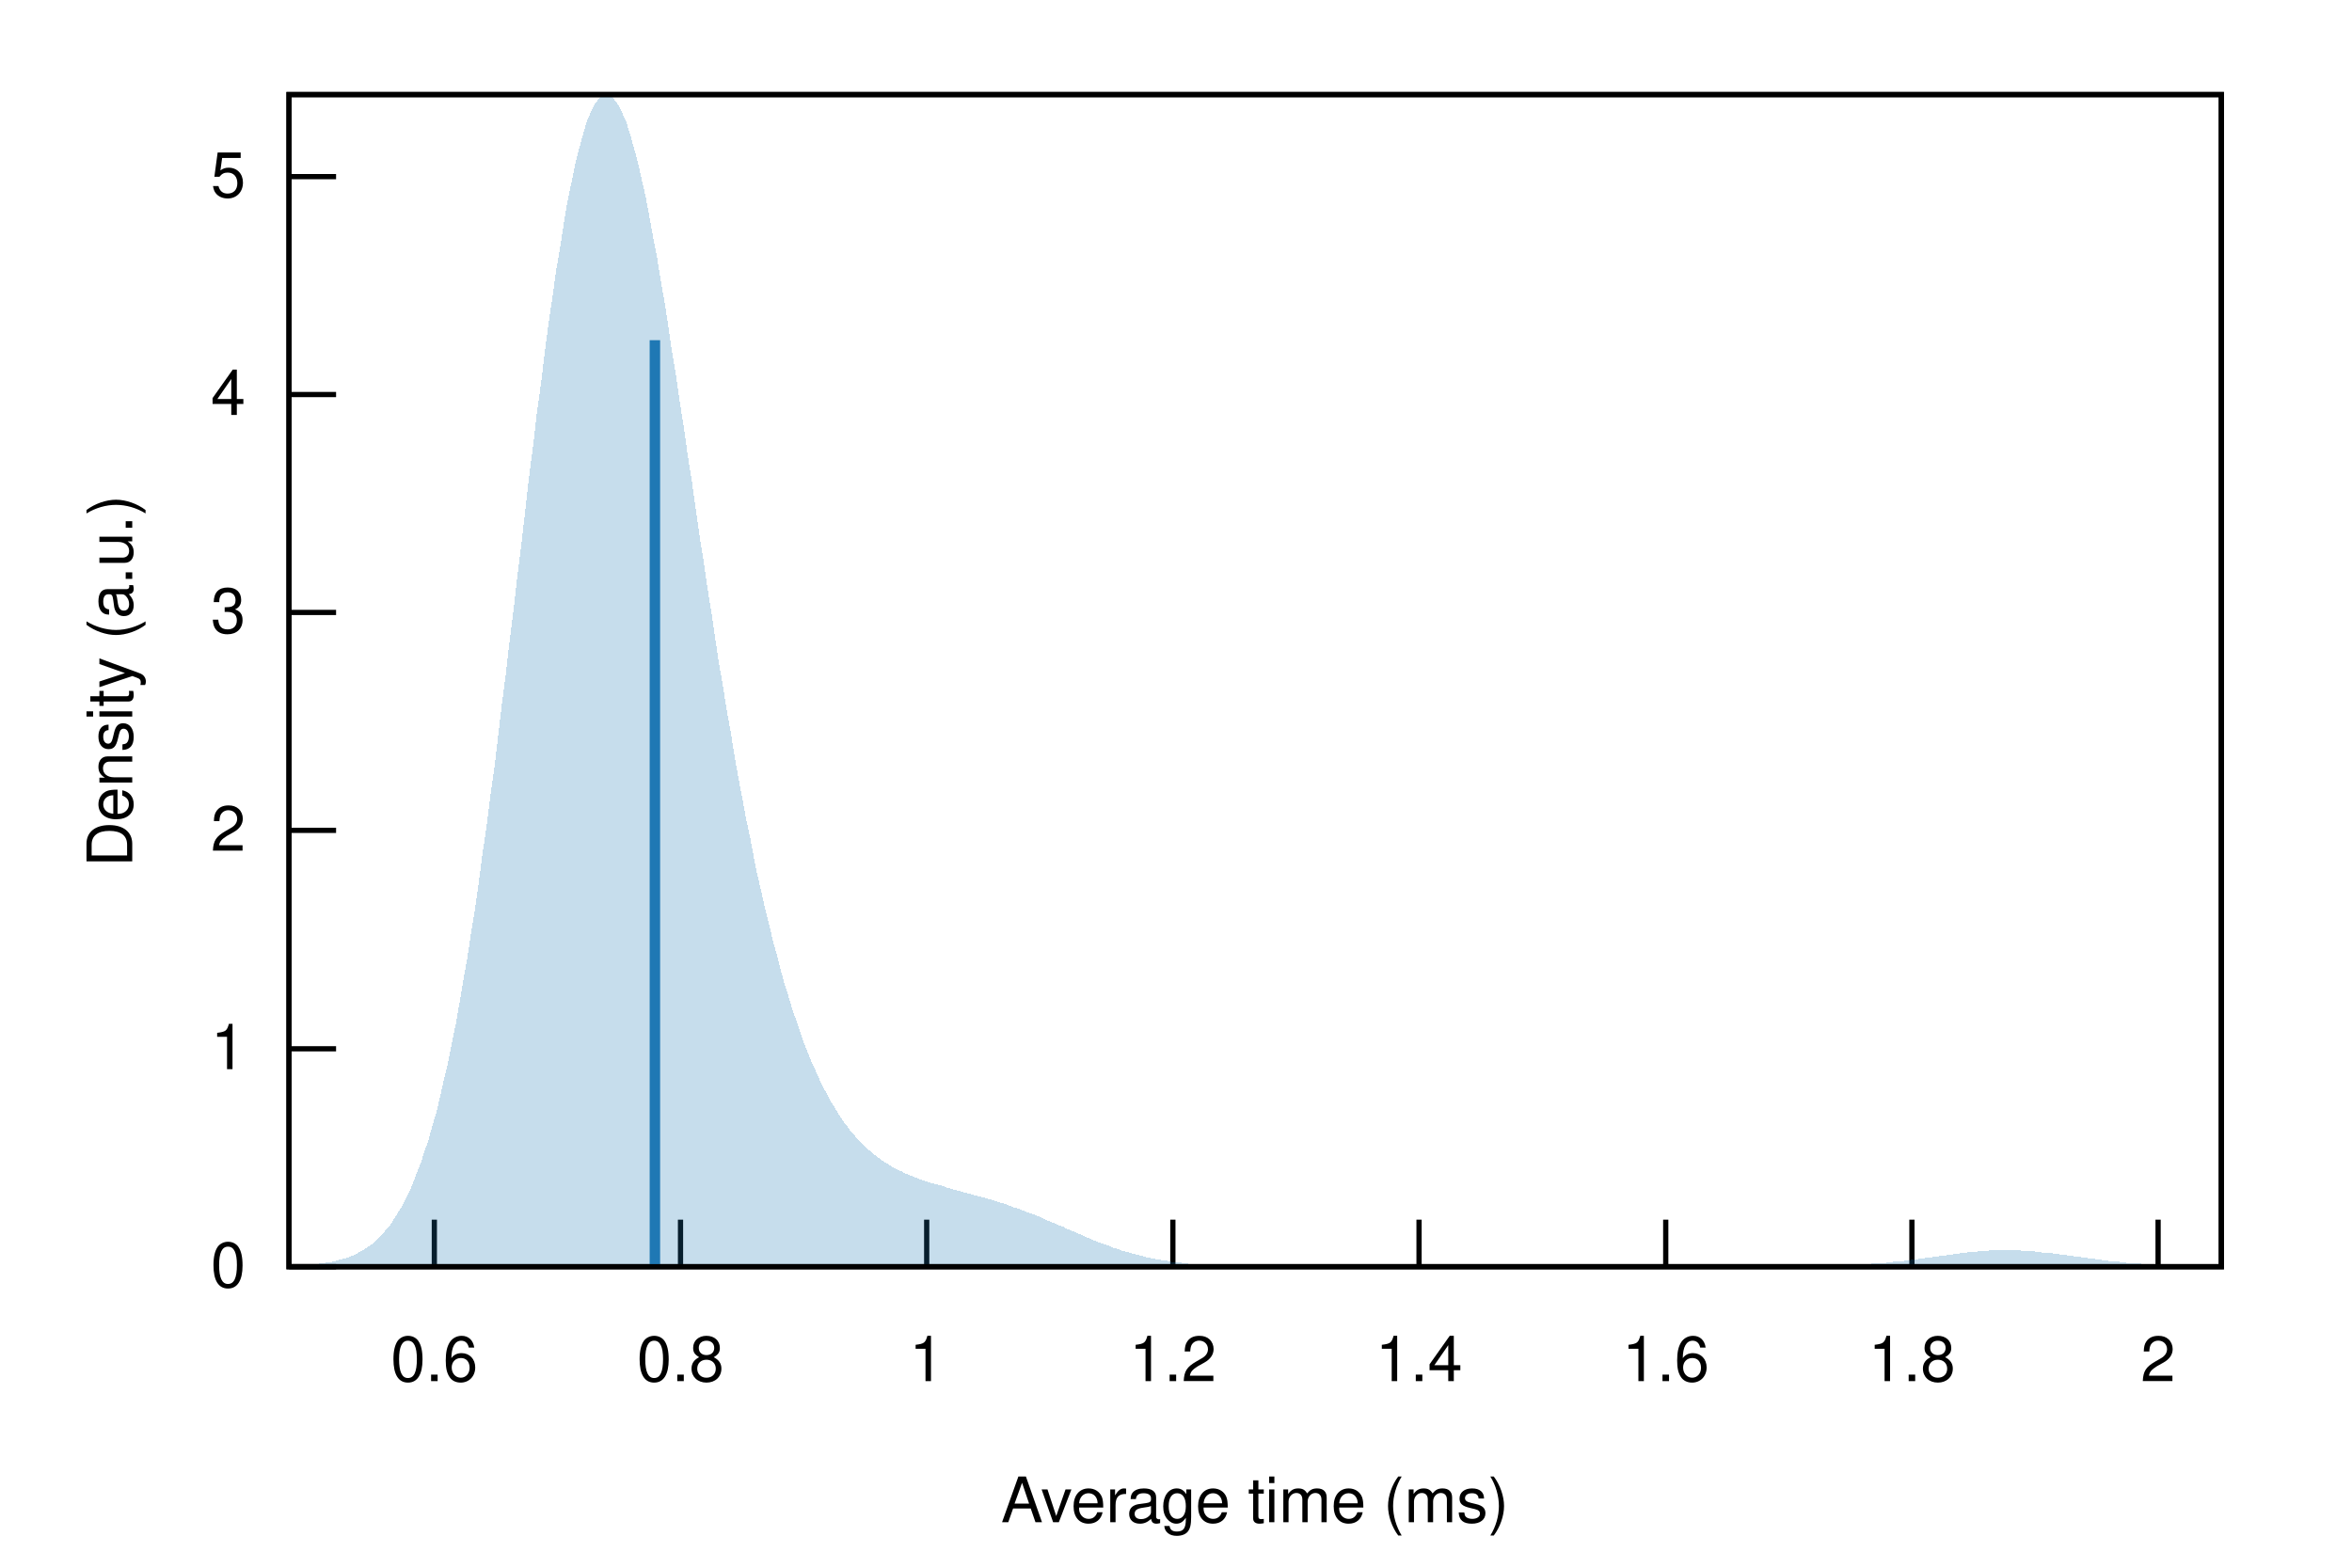
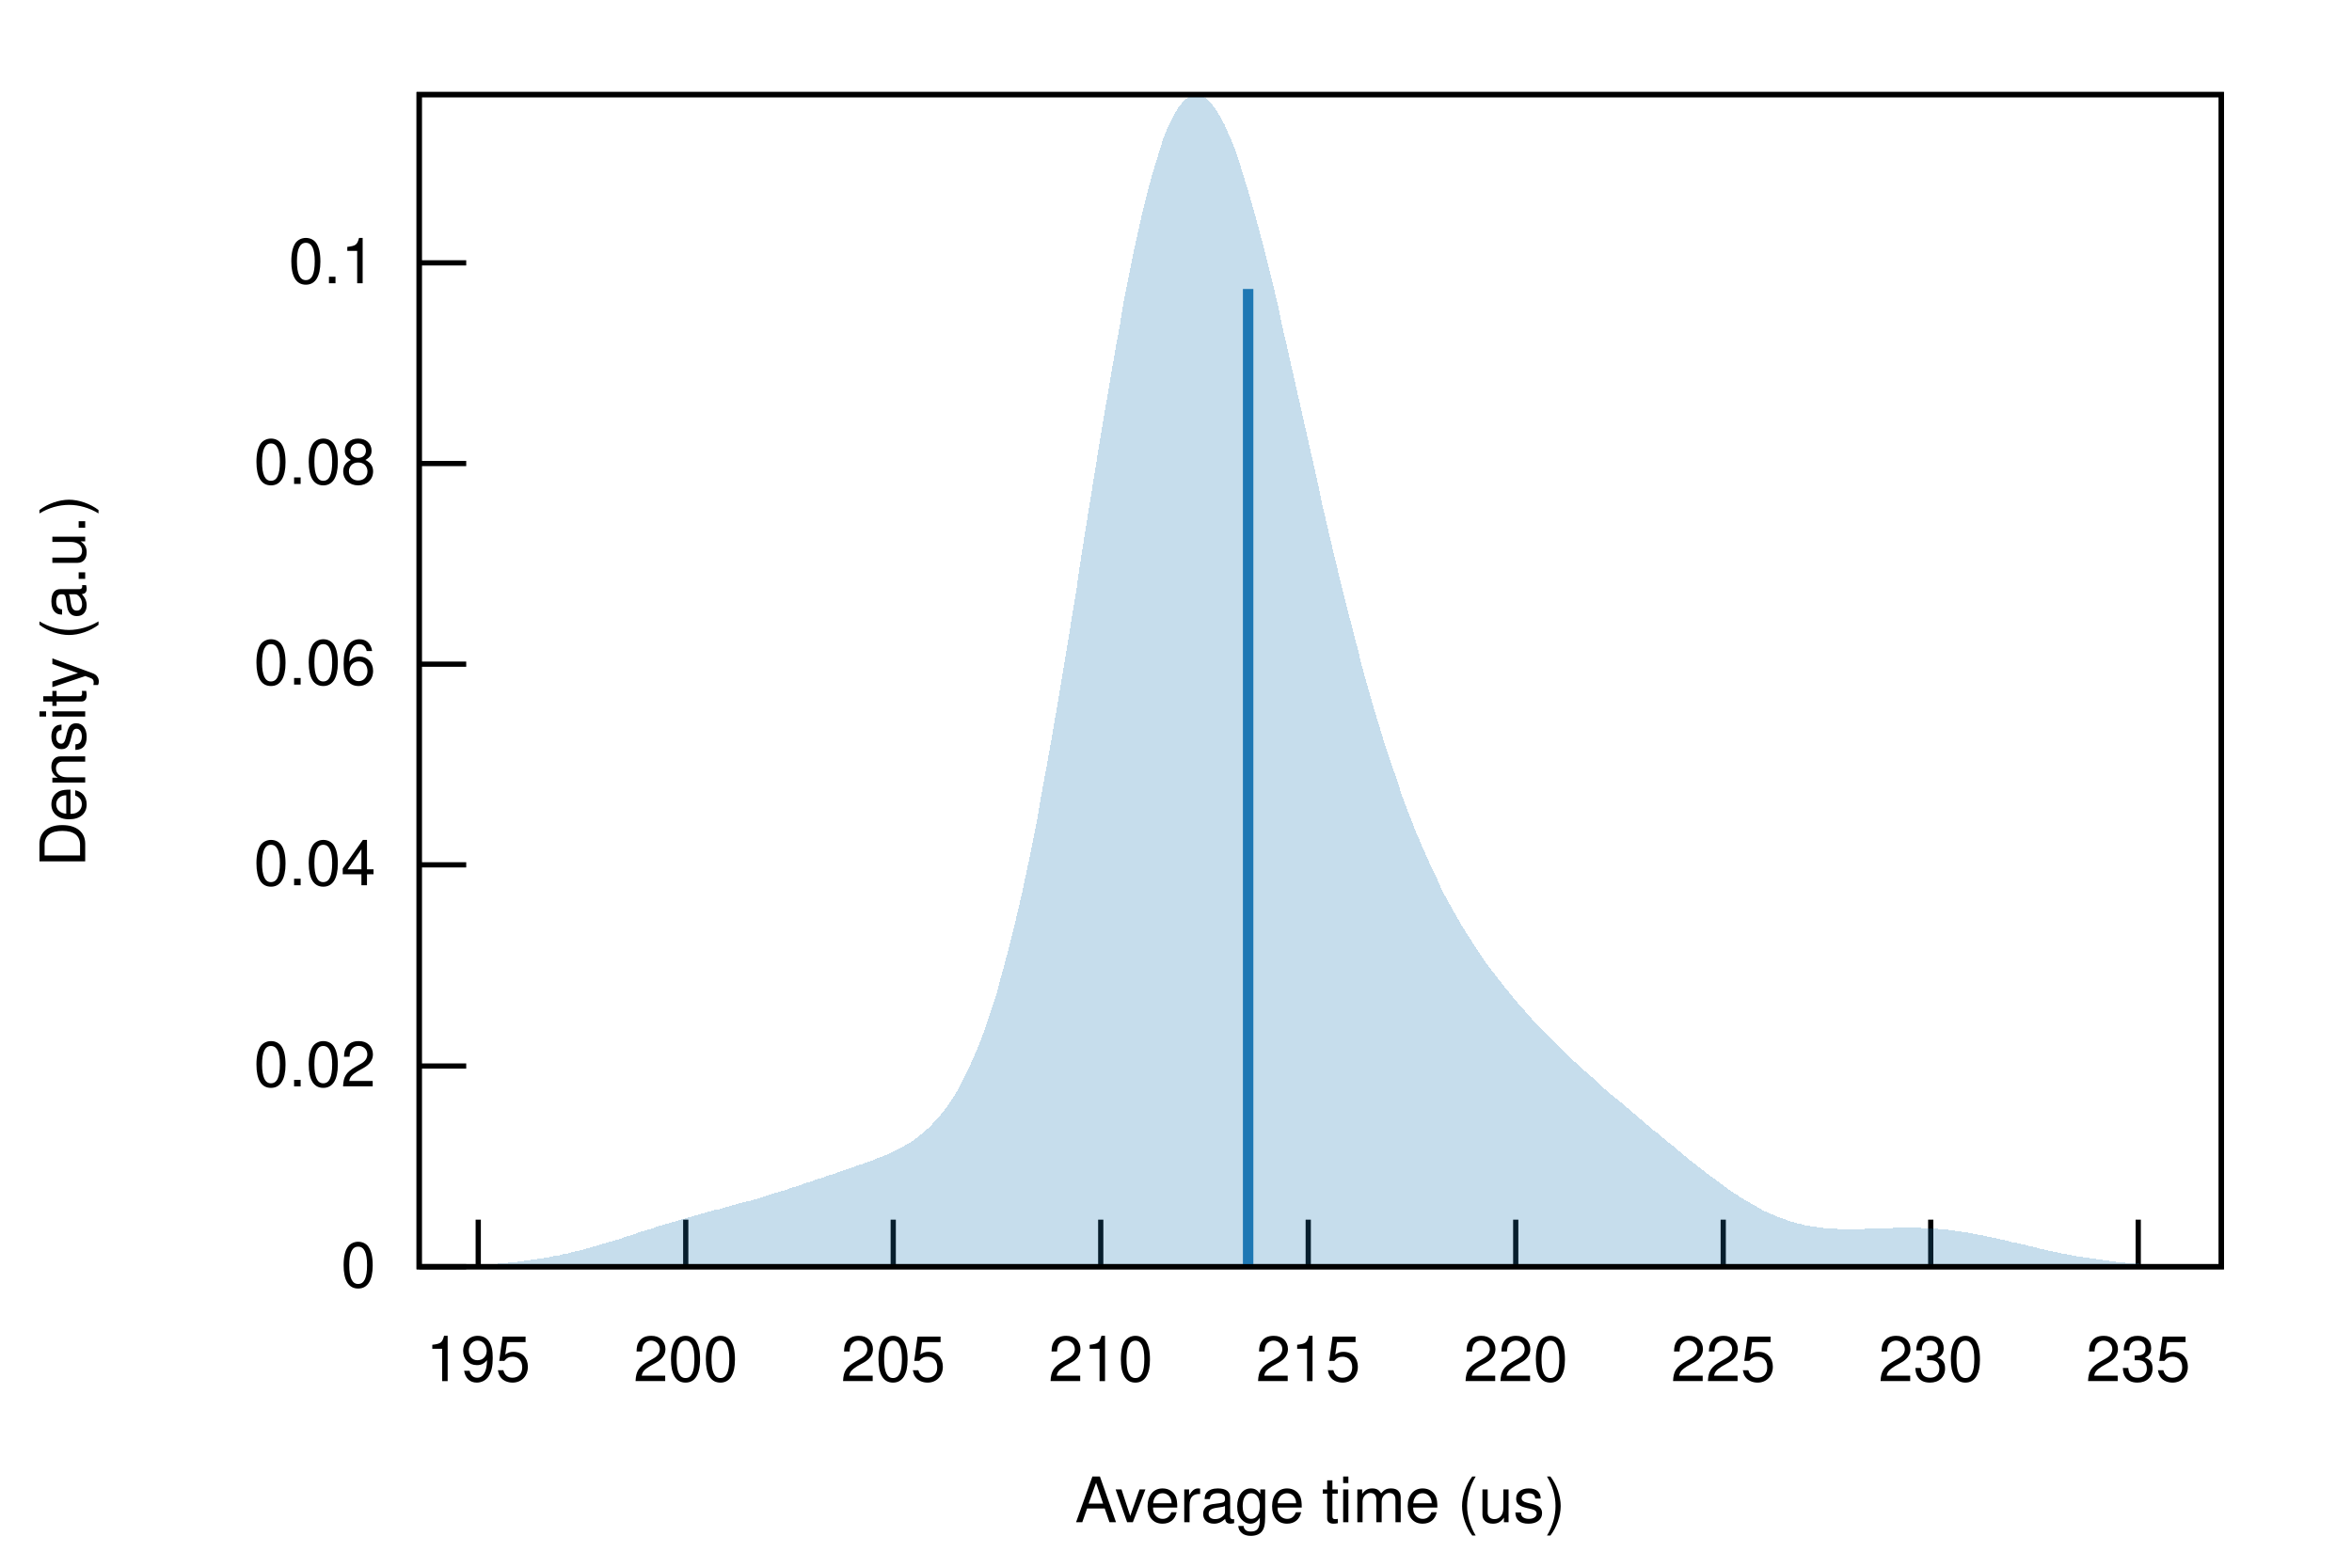
<svg xmlns="http://www.w3.org/2000/svg" xmlns:xlink="http://www.w3.org/1999/xlink" viewBox="0 0 450 300">
  <g id="gnuplot_canvas">
    <rect x="0" y="0" width="450" height="300" fill="none" />
    <defs>
-       <circle id="gpDot" r="0.5" stroke-width="0.5" stroke="currentColor" />
+       <circle id="gpDot" r="0.5" stroke-width="0.5" />
      <path id="gpPt0" stroke-width="0.222" stroke="currentColor" d="M-1,0 h2 M0,-1 v2" />
      <path id="gpPt1" stroke-width="0.222" stroke="currentColor" d="M-1,-1 L1,1 M1,-1 L-1,1" />
      <path id="gpPt2" stroke-width="0.222" stroke="currentColor" d="M-1,0 L1,0 M0,-1 L0,1 M-1,-1 L1,1 M-1,1 L1,-1" />
      <rect id="gpPt3" stroke-width="0.222" stroke="currentColor" x="-1" y="-1" width="2" height="2" />
      <rect id="gpPt4" stroke-width="0.222" stroke="currentColor" fill="currentColor" x="-1" y="-1" width="2" height="2" />
      <circle id="gpPt5" stroke-width="0.222" stroke="currentColor" cx="0" cy="0" r="1" />
      <use xlink:href="#gpPt5" id="gpPt6" fill="currentColor" stroke="none" />
      <path id="gpPt7" stroke-width="0.222" stroke="currentColor" d="M0,-1.33 L-1.33,0.67 L1.33,0.67 z" />
      <use xlink:href="#gpPt7" id="gpPt8" fill="currentColor" stroke="none" />
      <use xlink:href="#gpPt7" id="gpPt9" stroke="currentColor" transform="rotate(180)" />
      <use xlink:href="#gpPt9" id="gpPt10" fill="currentColor" stroke="none" />
      <use xlink:href="#gpPt3" id="gpPt11" stroke="currentColor" transform="rotate(45)" />
      <use xlink:href="#gpPt11" id="gpPt12" fill="currentColor" stroke="none" />
      <path id="gpPt13" stroke-width="0.222" stroke="currentColor" d="M0,1.330 L1.265,0.411 L0.782,-1.067 L-0.782,-1.076 L-1.265,0.411 z" />
      <use xlink:href="#gpPt13" id="gpPt14" fill="currentColor" stroke="none" />
      <filter id="textbox" filterUnits="objectBoundingBox" x="0" y="0" height="1" width="1">
        <feFlood flood-color="white" flood-opacity="1" result="bgnd" />
        <feComposite in="SourceGraphic" in2="bgnd" operator="atop" />
      </filter>
      <filter id="greybox" filterUnits="objectBoundingBox" x="0" y="0" height="1" width="1">
        <feFlood flood-color="lightgrey" flood-opacity="1" result="grey" />
        <feComposite in="SourceGraphic" in2="grey" operator="atop" />
      </filter>
    </defs>
    <g fill="none" color="white" stroke="currentColor" stroke-width="1.00" stroke-linecap="butt" stroke-linejoin="miter">
</g>
    <g fill="none" color="black" stroke="currentColor" stroke-width="1.00" stroke-linecap="butt" stroke-linejoin="miter">
-       <path stroke="black" d="M55.3,242.4 L64.3,242.4  " />
-       <g transform="translate(47.0,246.3)" stroke="none" fill="black" font-family="Helvetica" font-size="12.00" text-anchor="end">
+       <path stroke="black" d="M80.2,242.4 L89.2,242.4  " />
+       <g transform="translate(71.9,246.3)" stroke="none" fill="black" font-family="Helvetica" font-size="12.00" text-anchor="end">
        <text>
          <tspan font-family="Helvetica"> 0</tspan>
        </text>
      </g>
    </g>
    <g fill="none" color="black" stroke="currentColor" stroke-width="1.00" stroke-linecap="butt" stroke-linejoin="miter">
-       <path stroke="black" d="M55.3,200.7 L64.3,200.7  " />
-       <g transform="translate(47.0,204.6)" stroke="none" fill="black" font-family="Helvetica" font-size="12.00" text-anchor="end">
+       <path stroke="black" d="M80.2,204.0 L89.2,204.0  " />
+       <g transform="translate(71.9,207.9)" stroke="none" fill="black" font-family="Helvetica" font-size="12.00" text-anchor="end">
        <text>
-           <tspan font-family="Helvetica"> 1</tspan>
+           <tspan font-family="Helvetica"> 0.02</tspan>
        </text>
      </g>
    </g>
    <g fill="none" color="black" stroke="currentColor" stroke-width="1.00" stroke-linecap="butt" stroke-linejoin="miter">
-       <path stroke="black" d="M55.3,158.9 L64.3,158.9  " />
-       <g transform="translate(47.0,162.8)" stroke="none" fill="black" font-family="Helvetica" font-size="12.00" text-anchor="end">
+       <path stroke="black" d="M80.2,165.5 L89.2,165.5  " />
+       <g transform="translate(71.9,169.4)" stroke="none" fill="black" font-family="Helvetica" font-size="12.00" text-anchor="end">
        <text>
-           <tspan font-family="Helvetica"> 2</tspan>
+           <tspan font-family="Helvetica"> 0.04</tspan>
        </text>
      </g>
    </g>
    <g fill="none" color="black" stroke="currentColor" stroke-width="1.00" stroke-linecap="butt" stroke-linejoin="miter">
-       <path stroke="black" d="M55.3,117.2 L64.3,117.2  " />
-       <g transform="translate(47.0,121.1)" stroke="none" fill="black" font-family="Helvetica" font-size="12.00" text-anchor="end">
+       <path stroke="black" d="M80.2,127.1 L89.2,127.1  " />
+       <g transform="translate(71.9,131.0)" stroke="none" fill="black" font-family="Helvetica" font-size="12.00" text-anchor="end">
        <text>
-           <tspan font-family="Helvetica"> 3</tspan>
+           <tspan font-family="Helvetica"> 0.06</tspan>
        </text>
      </g>
    </g>
    <g fill="none" color="black" stroke="currentColor" stroke-width="1.00" stroke-linecap="butt" stroke-linejoin="miter">
-       <path stroke="black" d="M55.3,75.5 L64.3,75.5  " />
-       <g transform="translate(47.0,79.4)" stroke="none" fill="black" font-family="Helvetica" font-size="12.00" text-anchor="end">
+       <path stroke="black" d="M80.2,88.7 L89.2,88.7  " />
+       <g transform="translate(71.9,92.6)" stroke="none" fill="black" font-family="Helvetica" font-size="12.00" text-anchor="end">
        <text>
-           <tspan font-family="Helvetica"> 4</tspan>
+           <tspan font-family="Helvetica"> 0.08</tspan>
        </text>
      </g>
    </g>
    <g fill="none" color="black" stroke="currentColor" stroke-width="1.00" stroke-linecap="butt" stroke-linejoin="miter">
-       <path stroke="black" d="M55.3,33.8 L64.3,33.8  " />
-       <g transform="translate(47.0,37.7)" stroke="none" fill="black" font-family="Helvetica" font-size="12.00" text-anchor="end">
+       <path stroke="black" d="M80.2,50.3 L89.2,50.3  " />
+       <g transform="translate(71.9,54.2)" stroke="none" fill="black" font-family="Helvetica" font-size="12.00" text-anchor="end">
        <text>
-           <tspan font-family="Helvetica"> 5</tspan>
+           <tspan font-family="Helvetica"> 0.1</tspan>
        </text>
      </g>
    </g>
    <g fill="none" color="black" stroke="currentColor" stroke-width="1.00" stroke-linecap="butt" stroke-linejoin="miter">
-       <path stroke="black" d="M83.1,242.4 L83.1,233.4  " />
-       <g transform="translate(83.1,264.3)" stroke="none" fill="black" font-family="Helvetica" font-size="12.00" text-anchor="middle">
+       <path stroke="black" d="M91.5,242.4 L91.5,233.4  " />
+       <g transform="translate(91.5,264.3)" stroke="none" fill="black" font-family="Helvetica" font-size="12.00" text-anchor="middle">
        <text>
-           <tspan font-family="Helvetica"> 0.6</tspan>
+           <tspan font-family="Helvetica"> 195</tspan>
        </text>
      </g>
    </g>
    <g fill="none" color="black" stroke="currentColor" stroke-width="1.00" stroke-linecap="butt" stroke-linejoin="miter">
-       <path stroke="black" d="M130.2,242.4 L130.2,233.4  " />
-       <g transform="translate(130.2,264.3)" stroke="none" fill="black" font-family="Helvetica" font-size="12.00" text-anchor="middle">
+       <path stroke="black" d="M131.2,242.4 L131.2,233.4  " />
+       <g transform="translate(131.2,264.3)" stroke="none" fill="black" font-family="Helvetica" font-size="12.00" text-anchor="middle">
        <text>
-           <tspan font-family="Helvetica"> 0.8</tspan>
+           <tspan font-family="Helvetica"> 200</tspan>
        </text>
      </g>
    </g>
    <g fill="none" color="black" stroke="currentColor" stroke-width="1.00" stroke-linecap="butt" stroke-linejoin="miter">
-       <path stroke="black" d="M177.3,242.4 L177.3,233.4  " />
-       <g transform="translate(177.3,264.3)" stroke="none" fill="black" font-family="Helvetica" font-size="12.00" text-anchor="middle">
+       <path stroke="black" d="M170.9,242.4 L170.9,233.4  " />
+       <g transform="translate(170.9,264.3)" stroke="none" fill="black" font-family="Helvetica" font-size="12.00" text-anchor="middle">
        <text>
-           <tspan font-family="Helvetica"> 1</tspan>
+           <tspan font-family="Helvetica"> 205</tspan>
        </text>
      </g>
    </g>
    <g fill="none" color="black" stroke="currentColor" stroke-width="1.00" stroke-linecap="butt" stroke-linejoin="miter">
-       <path stroke="black" d="M224.4,242.4 L224.4,233.4  " />
-       <g transform="translate(224.4,264.3)" stroke="none" fill="black" font-family="Helvetica" font-size="12.00" text-anchor="middle">
+       <path stroke="black" d="M210.6,242.4 L210.6,233.4  " />
+       <g transform="translate(210.6,264.3)" stroke="none" fill="black" font-family="Helvetica" font-size="12.00" text-anchor="middle">
        <text>
-           <tspan font-family="Helvetica"> 1.2</tspan>
+           <tspan font-family="Helvetica"> 210</tspan>
        </text>
      </g>
    </g>
    <g fill="none" color="black" stroke="currentColor" stroke-width="1.00" stroke-linecap="butt" stroke-linejoin="miter">
-       <path stroke="black" d="M271.5,242.4 L271.5,233.4  " />
-       <g transform="translate(271.5,264.3)" stroke="none" fill="black" font-family="Helvetica" font-size="12.00" text-anchor="middle">
+       <path stroke="black" d="M250.3,242.4 L250.3,233.4  " />
+       <g transform="translate(250.3,264.3)" stroke="none" fill="black" font-family="Helvetica" font-size="12.00" text-anchor="middle">
        <text>
-           <tspan font-family="Helvetica"> 1.4</tspan>
+           <tspan font-family="Helvetica"> 215</tspan>
        </text>
      </g>
    </g>
    <g fill="none" color="black" stroke="currentColor" stroke-width="1.00" stroke-linecap="butt" stroke-linejoin="miter">
-       <path stroke="black" d="M318.7,242.4 L318.7,233.4  " />
-       <g transform="translate(318.7,264.3)" stroke="none" fill="black" font-family="Helvetica" font-size="12.00" text-anchor="middle">
+       <path stroke="black" d="M290.0,242.4 L290.0,233.4  " />
+       <g transform="translate(290.0,264.3)" stroke="none" fill="black" font-family="Helvetica" font-size="12.00" text-anchor="middle">
        <text>
-           <tspan font-family="Helvetica"> 1.6</tspan>
+           <tspan font-family="Helvetica"> 220</tspan>
        </text>
      </g>
    </g>
    <g fill="none" color="black" stroke="currentColor" stroke-width="1.00" stroke-linecap="butt" stroke-linejoin="miter">
-       <path stroke="black" d="M365.8,242.4 L365.8,233.4  " />
-       <g transform="translate(365.8,264.3)" stroke="none" fill="black" font-family="Helvetica" font-size="12.00" text-anchor="middle">
+       <path stroke="black" d="M329.7,242.4 L329.7,233.4  " />
+       <g transform="translate(329.7,264.3)" stroke="none" fill="black" font-family="Helvetica" font-size="12.00" text-anchor="middle">
        <text>
-           <tspan font-family="Helvetica"> 1.8</tspan>
+           <tspan font-family="Helvetica"> 225</tspan>
        </text>
      </g>
    </g>
    <g fill="none" color="black" stroke="currentColor" stroke-width="1.00" stroke-linecap="butt" stroke-linejoin="miter">
-       <path stroke="black" d="M412.9,242.4 L412.9,233.4  " />
-       <g transform="translate(412.9,264.3)" stroke="none" fill="black" font-family="Helvetica" font-size="12.00" text-anchor="middle">
+       <path stroke="black" d="M369.4,242.4 L369.4,233.4  " />
+       <g transform="translate(369.4,264.3)" stroke="none" fill="black" font-family="Helvetica" font-size="12.00" text-anchor="middle">
        <text>
-           <tspan font-family="Helvetica"> 2</tspan>
+           <tspan font-family="Helvetica"> 230</tspan>
+         </text>
+       </g>
+     </g>
+     <g fill="none" color="black" stroke="currentColor" stroke-width="1.00" stroke-linecap="butt" stroke-linejoin="miter">
+       <path stroke="black" d="M409.1,242.4 L409.1,233.4  " />
+       <g transform="translate(409.1,264.3)" stroke="none" fill="black" font-family="Helvetica" font-size="12.00" text-anchor="middle">
+         <text>
+           <tspan font-family="Helvetica"> 235</tspan>
        </text>
      </g>
    </g>
    <g fill="none" color="black" stroke="currentColor" stroke-width="1.00" stroke-linecap="butt" stroke-linejoin="miter">
</g>
    <g fill="none" color="black" stroke="currentColor" stroke-width="1.00" stroke-linecap="butt" stroke-linejoin="miter">
-       <path stroke="black" d="M55.3,18.1 L55.3,242.4 L425.0,242.4 L425.0,18.1 L55.3,18.1 Z  " />
+       <path stroke="black" d="M80.2,18.1 L80.2,242.4 L425.0,242.4 L425.0,18.1 L80.2,18.1 Z  " />
    </g>
    <g fill="none" color="black" stroke="currentColor" stroke-width="1.00" stroke-linecap="butt" stroke-linejoin="miter">
-       <g transform="translate(25.3,130.3) rotate(270)" stroke="none" fill="black" font-family="Helvetica" font-size="12.00" text-anchor="middle">
+       <g transform="translate(16.3,130.3) rotate(270)" stroke="none" fill="black" font-family="Helvetica" font-size="12.00" text-anchor="middle">
        <text>
          <tspan font-family="Helvetica">Density (a.u.)</tspan>
        </text>
      </g>
    </g>
    <g fill="none" color="black" stroke="currentColor" stroke-width="1.00" stroke-linecap="butt" stroke-linejoin="miter">
-       <g transform="translate(240.1,291.3)" stroke="none" fill="black" font-family="Helvetica" font-size="12.00" text-anchor="middle">
+       <g transform="translate(252.6,291.3)" stroke="none" fill="black" font-family="Helvetica" font-size="12.00" text-anchor="middle">
        <text>
-           <tspan font-family="Helvetica">Average time (ms)</tspan>
+           <tspan font-family="Helvetica">Average time (us)</tspan>
        </text>
      </g>
    </g>
    <g fill="none" color="black" stroke="currentColor" stroke-width="1.00" stroke-linecap="butt" stroke-linejoin="miter">
</g>
    <g id="gnuplot_plot_1">
      <g fill="none" color="black" stroke="currentColor" stroke-width="1.00" stroke-linecap="butt" stroke-linejoin="miter">
        <g stroke="none" shape-rendering="crispEdges">
-           <polygon fill="rgb( 31, 120, 180)" fill-opacity="0.25" points="55.3,242.3 56.0,242.2 56.8,242.2 57.5,242.2 58.3,242.1 59.0,242.1 59.7,242.0 60.5,241.9 61.2,241.8 62.0,241.7 62.7,241.6 63.4,241.5 64.2,241.3 64.9,241.1 65.7,240.9 66.4,240.7 67.2,240.4 67.9,240.1 68.6,239.7 69.4,239.3 70.1,238.8 70.9,238.3 71.6,237.7 72.3,237.0 73.1,236.3 73.8,235.4 74.6,234.5 75.3,233.4 76.0,232.3 76.8,231.0 77.5,229.6 78.3,228.1 79.0,226.4 79.7,224.6 80.5,222.6 81.2,220.4 82.0,218.1 82.7,215.5 83.5,212.8 84.2,209.9 84.9,206.7 85.7,203.4 86.4,199.8 87.2,196.0 87.9,192.0 88.6,187.8 89.4,183.4 90.1,178.7 90.9,173.8 91.6,168.8 92.3,163.5 93.1,158.1 93.8,152.5 94.6,146.8 95.3,140.9 96.0,134.9 96.8,128.8 97.5,122.6 98.3,116.3 99.0,110.1 99.8,103.8 100.5,97.6 101.2,91.4 102.0,85.3 102.7,79.2 103.5,73.4 104.2,67.7 104.9,62.2 105.7,56.9 106.4,51.8 107.2,47.1 107.9,42.6 108.6,38.4 109.4,34.6 110.1,31.2 110.9,28.1 111.6,25.5 112.3,23.2 113.1,21.3 113.8,19.9 114.6,18.9 115.3,18.3 116.1,18.1 116.8,18.3 117.5,19.0 118.3,20.1 119.0,21.5 119.8,23.3 120.5,25.5 121.2,28.0 122.0,30.9 122.7,34.0 123.5,37.5 124.2,41.2 124.9,45.1 125.7,49.2 126.4,53.6 127.2,58.1 127.9,62.7 128.6,67.5 129.4,72.3 130.1,77.2 130.9,82.2 131.6,87.3 132.4,92.3 133.1,97.3 133.8,102.3 134.6,107.3 135.3,112.2 136.1,117.1 136.8,121.9 137.5,126.6 138.3,131.2 139.0,135.7 139.8,140.1 140.5,144.4 141.2,148.5 142.0,152.6 142.7,156.5 143.5,160.2 144.2,163.9 144.9,167.4 145.7,170.8 146.4,174.0 147.2,177.1 147.9,180.1 148.7,183.0 149.4,185.7 150.1,188.3 150.9,190.8 151.6,193.2 152.4,195.4 153.1,197.5 153.8,199.6 154.6,201.5 155.3,203.3 156.1,205.0 156.8,206.6 157.5,208.1 158.3,209.5 159.0,210.9 159.8,212.1 160.5,213.3 161.2,214.4 162.0,215.4 162.7,216.4 163.5,217.3 164.2,218.1 165.0,218.9 165.7,219.6 166.4,220.2 167.2,220.9 167.9,221.4 168.7,222.0 169.4,222.5 170.1,222.9 170.9,223.4 171.6,223.8 172.4,224.1 173.1,224.5 173.8,224.8 174.6,225.1 175.3,225.4 176.1,225.7 176.8,225.9 177.5,226.2 178.3,226.4 179.0,226.6 179.8,226.8 180.5,227.0 181.2,227.3 182.0,227.5 182.7,227.7 183.5,227.9 184.2,228.1 185.0,228.3 185.7,228.5 186.4,228.7 187.2,228.9 187.9,229.1 188.7,229.3 189.4,229.5 190.1,229.7 190.9,230.0 191.6,230.2 192.4,230.4 193.1,230.7 193.8,231.0 194.6,231.2 195.3,231.5 196.1,231.8 196.8,232.1 197.5,232.3 198.3,232.6 199.0,232.9 199.8,233.3 200.5,233.6 201.3,233.9 202.0,234.2 202.7,234.5 203.5,234.8 204.2,235.2 205.0,235.5 205.7,235.8 206.4,236.1 207.2,236.4 207.9,236.8 208.7,237.1 209.4,237.4 210.1,237.7 210.9,238.0 211.6,238.2 212.4,238.5 213.1,238.8 213.8,239.0 214.6,239.3 215.3,239.5 216.1,239.7 216.8,239.9 217.6,240.1 218.3,240.3 219.0,240.5 219.8,240.7 220.5,240.8 221.3,241.0 222.0,241.1 222.7,241.2 223.5,241.3 224.2,241.5 225.0,241.6 225.7,241.6 226.4,241.7 227.2,241.8 227.9,241.9 228.7,241.9 229.4,242.0 230.1,242.0 230.9,242.1 231.6,242.1 232.4,242.2 233.1,242.2 233.9,242.2 234.6,242.2 235.3,242.3 236.1,242.3 236.8,242.3 237.6,242.3 238.3,242.3 239.0,242.3 239.8,242.3 240.5,242.4 241.3,242.4 242.0,242.4 242.7,242.4 243.5,242.4 244.2,242.4 245.0,242.4 245.7,242.4 246.4,242.4 247.2,242.4 247.9,242.4 248.7,242.4 249.4,242.4 250.2,242.4 250.9,242.4 251.6,242.4 252.4,242.4 253.1,242.4 253.9,242.4 254.6,242.4 255.3,242.4 256.1,242.4 256.8,242.4 257.6,242.4 258.3,242.4 259.0,242.4 259.8,242.4 260.5,242.4 261.3,242.4 262.0,242.4 262.7,242.4 263.5,242.4 264.2,242.4 265.0,242.4 265.7,242.4 266.5,242.4 267.2,242.4 267.9,242.4 268.7,242.4 269.4,242.4 270.2,242.4 270.9,242.4 271.6,242.4 272.4,242.4 273.1,242.4 273.9,242.4 274.6,242.4 275.3,242.4 276.1,242.4 276.8,242.4 277.6,242.4 278.3,242.4 279.0,242.4 279.8,242.4 280.5,242.4 281.3,242.4 282.0,242.4 282.8,242.4 283.5,242.4 284.2,242.4 285.0,242.4 285.7,242.4 286.5,242.4 287.2,242.4 287.9,242.4 288.7,242.4 289.4,242.4 290.2,242.4 290.9,242.4 291.6,242.4 292.4,242.4 293.1,242.4 293.9,242.4 294.6,242.4 295.3,242.4 296.1,242.4 296.8,242.4 297.6,242.4 298.3,242.4 299.1,242.4 299.8,242.4 300.5,242.4 301.3,242.4 302.0,242.4 302.8,242.4 303.5,242.4 304.2,242.4 305.0,242.4 305.7,242.4 306.5,242.4 307.2,242.4 307.9,242.4 308.7,242.4 309.4,242.4 310.2,242.4 310.9,242.4 311.6,242.4 312.4,242.4 313.1,242.4 313.9,242.4 314.6,242.4 315.3,242.4 316.1,242.4 316.8,242.4 317.6,242.4 318.3,242.4 319.1,242.4 319.8,242.4 320.5,242.4 321.3,242.4 322.0,242.4 322.8,242.4 323.5,242.4 324.2,242.4 325.0,242.4 325.7,242.4 326.5,242.4 327.2,242.4 327.9,242.4 328.7,242.4 329.4,242.4 330.2,242.4 330.9,242.4 331.6,242.4 332.4,242.4 333.1,242.4 333.9,242.4 334.6,242.4 335.4,242.4 336.1,242.4 336.8,242.4 337.6,242.4 338.3,242.4 339.1,242.4 339.8,242.4 340.5,242.4 341.3,242.4 342.0,242.4 342.8,242.4 343.5,242.4 344.2,242.4 345.0,242.3 345.7,242.3 346.5,242.3 347.2,242.3 347.9,242.3 348.7,242.3 349.4,242.3 350.2,242.2 350.9,242.2 351.7,242.2 352.4,242.2 353.1,242.1 353.9,242.1 354.6,242.1 355.4,242.0 356.1,242.0 356.8,241.9 357.6,241.9 358.3,241.8 359.1,241.8 359.8,241.7 360.5,241.7 361.3,241.6 362.0,241.5 362.8,241.4 363.5,241.3 364.2,241.3 365.0,241.2 365.7,241.1 366.5,241.0 367.2,240.9 368.0,240.8 368.7,240.7 369.4,240.6 370.2,240.5 370.9,240.4 371.7,240.3 372.4,240.2 373.1,240.1 373.9,240.0 374.6,239.9 375.4,239.8 376.1,239.7 376.8,239.6 377.6,239.6 378.3,239.5 379.1,239.4 379.8,239.4 380.5,239.3 381.3,239.3 382.0,239.3 382.8,239.3 383.5,239.3 384.3,239.3 385.0,239.3 385.7,239.3 386.5,239.3 387.2,239.4 388.0,239.4 388.7,239.4 389.4,239.5 390.2,239.6 390.9,239.7 391.7,239.7 392.4,239.8 393.1,239.9 393.9,240.0 394.6,240.1 395.4,240.2 396.1,240.3 396.8,240.4 397.6,240.5 398.3,240.6 399.1,240.7 399.8,240.8 400.6,240.9 401.3,241.0 402.0,241.1 402.8,241.2 403.5,241.3 404.3,241.4 405.0,241.4 405.7,241.5 406.5,241.6 407.2,241.7 408.0,241.7 408.7,241.8 409.4,241.8 410.2,241.9 410.9,242.0 411.7,242.0 412.4,242.0 413.1,242.1 413.9,242.1 414.6,242.1 415.4,242.2 416.1,242.2 416.9,242.2 417.6,242.2 418.3,242.3 419.1,242.3 419.8,242.3 420.6,242.3 421.3,242.3 422.0,242.3 422.8,242.3 423.5,242.4 424.3,242.4 425.0,242.4 425.0,242.4 424.3,242.4 423.5,242.4 422.8,242.4 422.0,242.4 421.3,242.4 420.6,242.4 419.8,242.4 419.1,242.4 418.3,242.4 417.6,242.4 416.9,242.4 416.1,242.4 415.4,242.4 414.6,242.4 413.9,242.4 413.1,242.4 412.4,242.4 411.7,242.4 410.9,242.4 410.2,242.4 409.4,242.4 408.7,242.4 408.0,242.4 407.2,242.4 406.5,242.4 405.7,242.4 405.0,242.4 404.3,242.4 403.5,242.4 402.8,242.4 402.0,242.4 401.3,242.4 400.6,242.4 399.8,242.4 399.1,242.4 398.3,242.4 397.6,242.4 396.8,242.4 396.1,242.4 395.4,242.4 394.6,242.4 393.9,242.4 393.1,242.4 392.4,242.4 391.7,242.4 390.9,242.4 390.2,242.4 389.4,242.4 388.7,242.4 388.0,242.4 387.2,242.4 386.5,242.4 385.7,242.4 385.0,242.4 384.3,242.4 383.5,242.4 382.8,242.4 382.0,242.4 381.3,242.4 380.5,242.4 379.8,242.4 379.1,242.4 378.3,242.4 377.6,242.4 376.8,242.4 376.1,242.4 375.4,242.4 374.6,242.4 373.9,242.4 373.1,242.4 372.4,242.4 371.7,242.4 370.9,242.4 370.2,242.4 369.4,242.4 368.7,242.4 368.0,242.4 367.2,242.4 366.5,242.4 365.7,242.4 365.0,242.4 364.2,242.4 363.5,242.4 362.8,242.4 362.0,242.4 361.3,242.4 360.5,242.4 359.8,242.4 359.1,242.4 358.3,242.4 357.6,242.4 356.8,242.4 356.1,242.4 355.4,242.4 354.6,242.4 353.9,242.4 353.1,242.4 352.4,242.4 351.7,242.4 350.9,242.4 350.2,242.4 349.4,242.4 348.7,242.4 347.9,242.4 347.2,242.4 346.5,242.4 345.7,242.4 345.0,242.4 344.2,242.4 343.5,242.4 342.8,242.4 342.0,242.4 341.3,242.4 340.5,242.4 339.8,242.4 339.1,242.4 338.3,242.4 337.6,242.4 336.8,242.4 336.1,242.4 335.4,242.4 334.6,242.4 333.9,242.4 333.1,242.4 332.4,242.4 331.6,242.4 330.9,242.4 330.2,242.4 329.4,242.4 328.7,242.4 327.9,242.4 327.2,242.4 326.5,242.4 325.7,242.4 325.0,242.4 324.2,242.4 323.5,242.4 322.8,242.4 322.0,242.4 321.3,242.4 320.5,242.4 319.8,242.4 319.1,242.4 318.3,242.4 317.6,242.4 316.8,242.4 316.1,242.4 315.3,242.4 314.6,242.4 313.9,242.4 313.1,242.4 312.4,242.4 311.6,242.4 310.9,242.4 310.2,242.4 309.4,242.4 308.7,242.4 307.9,242.4 307.2,242.4 306.5,242.4 305.7,242.4 305.0,242.4 304.2,242.4 303.5,242.4 302.8,242.4 302.0,242.4 301.3,242.4 300.5,242.4 299.8,242.4 299.1,242.4 298.3,242.4 297.6,242.4 296.8,242.4 296.1,242.4 295.3,242.4 294.6,242.4 293.9,242.4 293.1,242.4 292.4,242.4 291.6,242.4 290.9,242.4 290.2,242.4 289.4,242.4 288.7,242.4 287.9,242.4 287.2,242.4 286.5,242.4 285.7,242.4 285.0,242.4 284.2,242.4 283.5,242.4 282.8,242.4 282.0,242.4 281.3,242.4 280.5,242.4 279.8,242.4 279.0,242.4 278.3,242.4 277.6,242.4 276.8,242.4 276.1,242.4 275.3,242.4 274.6,242.4 273.9,242.4 273.1,242.4 272.4,242.4 271.6,242.4 270.9,242.4 270.2,242.4 269.4,242.4 268.7,242.4 267.9,242.4 267.2,242.4 266.5,242.4 265.7,242.4 265.0,242.4 264.2,242.4 263.5,242.4 262.7,242.4 262.0,242.4 261.3,242.4 260.5,242.4 259.8,242.4 259.0,242.4 258.3,242.4 257.6,242.4 256.8,242.4 256.1,242.4 255.3,242.4 254.6,242.4 253.9,242.4 253.1,242.4 252.4,242.4 251.6,242.4 250.9,242.4 250.2,242.4 249.4,242.4 248.7,242.4 247.9,242.4 247.2,242.4 246.4,242.4 245.7,242.4 245.0,242.4 244.2,242.4 243.5,242.4 242.7,242.4 242.0,242.4 241.3,242.4 240.5,242.4 239.8,242.4 239.0,242.4 238.3,242.4 237.6,242.4 236.8,242.4 236.1,242.4 235.3,242.4 234.6,242.4 233.9,242.4 233.1,242.4 232.4,242.4 231.6,242.4 230.9,242.4 230.1,242.4 229.4,242.4 228.7,242.4 227.9,242.4 227.2,242.4 226.4,242.4 225.7,242.4 225.0,242.4 224.2,242.4 223.5,242.4 222.7,242.4 222.0,242.4 221.3,242.4 220.5,242.4 219.8,242.4 219.0,242.4 218.3,242.4 217.6,242.4 216.8,242.4 216.1,242.4 215.3,242.4 214.6,242.4 213.8,242.4 213.1,242.4 212.4,242.4 211.6,242.4 210.9,242.4 210.1,242.4 209.4,242.4 208.7,242.4 207.9,242.4 207.2,242.4 206.4,242.4 205.7,242.4 205.0,242.4 204.2,242.4 203.5,242.4 202.7,242.4 202.0,242.4 201.3,242.4 200.5,242.4 199.8,242.4 199.0,242.4 198.3,242.4 197.5,242.4 196.8,242.4 196.1,242.4 195.3,242.4 194.6,242.4 193.8,242.4 193.1,242.4 192.4,242.4 191.6,242.4 190.9,242.4 190.1,242.4 189.4,242.4 188.7,242.4 187.9,242.4 187.2,242.4 186.4,242.4 185.7,242.4 185.0,242.4 184.2,242.4 183.5,242.4 182.7,242.4 182.0,242.4 181.2,242.4 180.5,242.4 179.8,242.4 179.0,242.4 178.3,242.4 177.5,242.4 176.8,242.4 176.1,242.4 175.3,242.4 174.6,242.4 173.8,242.4 173.1,242.4 172.4,242.4 171.6,242.4 170.9,242.4 170.1,242.4 169.4,242.4 168.7,242.4 167.9,242.4 167.2,242.4 166.4,242.4 165.7,242.4 165.0,242.4 164.2,242.4 163.5,242.4 162.7,242.4 162.0,242.4 161.2,242.4 160.5,242.4 159.8,242.4 159.0,242.4 158.3,242.4 157.5,242.4 156.8,242.4 156.1,242.4 155.3,242.4 154.6,242.4 153.8,242.4 153.1,242.4 152.4,242.4 151.6,242.4 150.9,242.4 150.1,242.4 149.4,242.4 148.7,242.4 147.9,242.4 147.2,242.4 146.4,242.4 145.7,242.4 144.9,242.4 144.2,242.4 143.5,242.4 142.7,242.4 142.0,242.4 141.2,242.4 140.5,242.4 139.8,242.4 139.0,242.4 138.3,242.4 137.5,242.4 136.8,242.4 136.1,242.4 135.3,242.4 134.6,242.4 133.8,242.4 133.1,242.4 132.4,242.4 131.6,242.4 130.9,242.4 130.1,242.4 129.4,242.4 128.6,242.4 127.9,242.4 127.2,242.4 126.4,242.4 125.7,242.4 124.9,242.4 124.2,242.4 123.5,242.4 122.7,242.4 122.0,242.4 121.2,242.4 120.5,242.4 119.8,242.4 119.0,242.4 118.3,242.4 117.5,242.4 116.8,242.4 116.1,242.4 115.3,242.4 114.6,242.4 113.8,242.4 113.1,242.4 112.3,242.4 111.6,242.4 110.9,242.4 110.1,242.4 109.4,242.4 108.6,242.4 107.9,242.4 107.2,242.4 106.4,242.4 105.7,242.4 104.9,242.4 104.2,242.4 103.5,242.4 102.7,242.4 102.0,242.4 101.2,242.4 100.5,242.4 99.8,242.4 99.0,242.4 98.3,242.4 97.5,242.4 96.8,242.4 96.0,242.4 95.3,242.4 94.6,242.4 93.8,242.4 93.1,242.4 92.3,242.4 91.6,242.4 90.9,242.4 90.1,242.4 89.4,242.4 88.6,242.4 87.9,242.4 87.2,242.4 86.4,242.4 85.7,242.4 84.9,242.4 84.2,242.4 83.5,242.4 82.7,242.4 82.0,242.4 81.2,242.4 80.5,242.4 79.7,242.4 79.0,242.4 78.3,242.4 77.5,242.4 76.8,242.4 76.0,242.4 75.3,242.4 74.6,242.4 73.8,242.4 73.1,242.4 72.3,242.4 71.6,242.4 70.9,242.4 70.1,242.4 69.4,242.4 68.6,242.4 67.9,242.4 67.2,242.4 66.4,242.4 65.7,242.4 64.9,242.4 64.2,242.4 63.4,242.4 62.7,242.4 62.0,242.4 61.2,242.4 60.5,242.4 59.7,242.4 59.0,242.4 58.3,242.4 57.5,242.4 56.8,242.4 56.0,242.4 55.3,242.4 " />
+           <polygon fill="rgb( 31, 120, 180)" fill-opacity="0.25" points="80.2,242.3 80.9,242.3 81.6,242.3 82.3,242.3 83.0,242.3 83.7,242.3 84.3,242.3 85.0,242.3 85.7,242.3 86.4,242.2 87.1,242.2 87.8,242.2 88.5,242.2 89.2,242.2 89.9,242.1 90.6,242.1 91.3,242.1 91.9,242.0 92.6,242.0 93.3,242.0 94.0,241.9 94.7,241.9 95.4,241.8 96.1,241.8 96.8,241.7 97.5,241.6 98.2,241.6 98.9,241.5 99.5,241.4 100.2,241.3 100.9,241.2 101.6,241.1 102.3,241.0 103.0,240.9 103.7,240.8 104.4,240.7 105.1,240.6 105.8,240.4 106.5,240.3 107.1,240.2 107.8,240.0 108.5,239.9 109.2,239.7 109.9,239.5 110.6,239.4 111.3,239.2 112.0,239.0 112.7,238.8 113.4,238.6 114.1,238.4 114.7,238.2 115.4,238.0 116.1,237.8 116.8,237.6 117.5,237.4 118.2,237.2 118.9,237.0 119.6,236.7 120.3,236.5 121.0,236.3 121.7,236.1 122.3,235.8 123.0,235.6 123.7,235.4 124.4,235.2 125.1,235.0 125.8,234.7 126.5,234.5 127.2,234.3 127.9,234.1 128.6,233.9 129.3,233.7 130.0,233.5 130.6,233.3 131.3,233.1 132.0,232.9 132.7,232.7 133.4,232.5 134.1,232.3 134.8,232.1 135.5,231.9 136.2,231.7 136.9,231.5 137.6,231.4 138.2,231.2 138.9,231.0 139.6,230.8 140.3,230.6 141.0,230.4 141.7,230.2 142.4,230.0 143.1,229.9 143.8,229.7 144.5,229.5 145.2,229.3 145.8,229.1 146.5,228.9 147.2,228.6 147.9,228.4 148.6,228.2 149.3,228.0 150.0,227.8 150.7,227.6 151.4,227.3 152.1,227.1 152.8,226.9 153.4,226.7 154.1,226.4 154.8,226.2 155.5,226.0 156.2,225.7 156.9,225.5 157.6,225.3 158.3,225.0 159.0,224.8 159.7,224.6 160.4,224.3 161.0,224.1 161.7,223.9 162.4,223.6 163.1,223.4 163.8,223.1 164.5,222.9 165.2,222.7 165.9,222.4 166.6,222.2 167.3,221.9 168.0,221.6 168.6,221.4 169.3,221.1 170.0,220.8 170.7,220.5 171.4,220.1 172.1,219.8 172.8,219.4 173.5,219.0 174.2,218.6 174.9,218.1 175.6,217.6 176.2,217.1 176.9,216.5 177.6,215.9 178.3,215.2 179.0,214.4 179.7,213.7 180.4,212.8 181.1,211.9 181.8,210.9 182.5,209.8 183.2,208.7 183.8,207.5 184.5,206.1 185.2,204.7 185.9,203.2 186.6,201.6 187.3,199.9 188.0,198.1 188.7,196.2 189.4,194.1 190.1,192.0 190.8,189.7 191.4,187.4 192.1,184.9 192.8,182.2 193.5,179.5 194.2,176.6 194.9,173.7 195.6,170.6 196.3,167.3 197.0,164.0 197.7,160.6 198.4,157.0 199.0,153.4 199.7,149.6 200.4,145.8 201.1,141.9 201.8,137.8 202.5,133.8 203.2,129.6 203.9,125.4 204.6,121.1 205.3,116.8 206.0,112.5 206.6,108.2 207.3,103.8 208.0,99.4 208.7,95.1 209.4,90.7 210.1,86.4 210.8,82.2 211.5,78.0 212.2,73.9 212.9,69.8 213.6,65.8 214.3,62.0 214.9,58.2 215.6,54.6 216.3,51.1 217.0,47.7 217.7,44.5 218.4,41.4 219.1,38.5 219.8,35.8 220.5,33.2 221.2,30.9 221.9,28.7 222.5,26.7 223.2,24.9 223.9,23.4 224.6,22.0 225.3,20.8 226.0,19.9 226.7,19.1 227.4,18.6 228.1,18.2 228.8,18.1 229.5,18.2 230.1,18.4 230.8,18.9 231.5,19.5 232.2,20.4 232.9,21.4 233.6,22.6 234.3,23.9 235.0,25.5 235.7,27.1 236.4,28.9 237.1,30.9 237.7,33.0 238.4,35.2 239.1,37.5 239.8,40.0 240.5,42.5 241.2,45.1 241.9,47.8 242.6,50.6 243.3,53.4 244.0,56.3 244.7,59.3 245.3,62.3 246.0,65.3 246.7,68.4 247.4,71.5 248.1,74.6 248.8,77.7 249.5,80.8 250.2,83.9 250.9,87.0 251.6,90.1 252.3,93.2 252.9,96.2 253.6,99.2 254.3,102.2 255.0,105.2 255.7,108.1 256.4,111.0 257.1,113.8 257.8,116.6 258.5,119.3 259.2,122.0 259.9,124.7 260.5,127.2 261.2,129.8 261.9,132.2 262.6,134.7 263.3,137.0 264.0,139.3 264.7,141.6 265.4,143.7 266.1,145.9 266.8,147.9 267.5,149.9 268.1,151.9 268.8,153.8 269.5,155.6 270.2,157.4 270.9,159.2 271.6,160.8 272.3,162.5 273.0,164.0 273.7,165.6 274.4,167.1 275.1,168.5 275.7,169.9 276.4,171.3 277.1,172.6 277.8,173.8 278.5,175.1 279.2,176.3 279.9,177.5 280.6,178.6 281.3,179.7 282.0,180.8 282.7,181.8 283.3,182.8 284.0,183.8 284.7,184.8 285.4,185.7 286.1,186.6 286.8,187.5 287.5,188.4 288.2,189.3 288.9,190.1 289.6,191.0 290.3,191.8 290.9,192.6 291.6,193.3 292.3,194.1 293.0,194.9 293.7,195.6 294.4,196.4 295.1,197.1 295.8,197.8 296.5,198.5 297.2,199.2 297.9,199.9 298.6,200.5 299.2,201.2 299.9,201.9 300.6,202.5 301.3,203.2 302.0,203.8 302.7,204.5 303.4,205.1 304.1,205.7 304.8,206.3 305.5,206.9 306.2,207.6 306.8,208.2 307.5,208.8 308.2,209.4 308.9,210.0 309.6,210.5 310.3,211.1 311.0,211.7 311.7,212.3 312.4,212.9 313.1,213.5 313.8,214.1 314.4,214.6 315.1,215.2 315.8,215.8 316.5,216.4 317.2,216.9 317.9,217.5 318.6,218.1 319.3,218.7 320.0,219.2 320.7,219.8 321.4,220.4 322.0,220.9 322.7,221.5 323.4,222.1 324.1,222.6 324.8,223.2 325.5,223.7 326.2,224.2 326.9,224.8 327.6,225.3 328.3,225.8 329.0,226.3 329.6,226.8 330.3,227.3 331.0,227.8 331.7,228.3 332.4,228.7 333.1,229.2 333.8,229.6 334.5,230.0 335.2,230.4 335.9,230.8 336.6,231.2 337.2,231.6 337.9,231.9 338.6,232.2 339.3,232.5 340.0,232.8 340.7,233.1 341.4,233.3 342.1,233.6 342.8,233.8 343.5,234.0 344.2,234.2 344.8,234.3 345.5,234.5 346.2,234.6 346.9,234.7 347.6,234.8 348.3,234.9 349.0,235.0 349.7,235.1 350.4,235.1 351.1,235.1 351.8,235.2 352.4,235.2 353.1,235.2 353.8,235.2 354.5,235.2 355.2,235.2 355.9,235.2 356.6,235.2 357.3,235.1 358.0,235.1 358.7,235.1 359.4,235.1 360.0,235.0 360.7,235.0 361.4,235.0 362.1,235.0 362.8,234.9 363.5,234.9 364.2,234.9 364.9,234.9 365.6,234.9 366.3,234.9 367.0,234.9 367.6,235.0 368.3,235.0 369.0,235.0 369.7,235.1 370.4,235.1 371.1,235.2 371.8,235.2 372.5,235.3 373.2,235.4 373.9,235.5 374.6,235.6 375.2,235.7 375.9,235.8 376.6,235.9 377.3,236.0 378.0,236.2 378.7,236.3 379.4,236.4 380.1,236.6 380.8,236.7 381.5,236.9 382.2,237.0 382.9,237.2 383.5,237.3 384.2,237.5 384.9,237.7 385.6,237.8 386.3,238.0 387.0,238.1 387.7,238.3 388.4,238.5 389.1,238.6 389.8,238.8 390.5,239.0 391.1,239.1 391.8,239.3 392.5,239.4 393.2,239.6 393.9,239.7 394.6,239.9 395.3,240.0 396.0,240.1 396.7,240.3 397.4,240.4 398.1,240.5 398.7,240.6 399.4,240.7 400.1,240.8 400.8,240.9 401.5,241.0 402.2,241.1 402.9,241.2 403.6,241.3 404.3,241.4 405.0,241.5 405.7,241.5 406.3,241.6 407.0,241.7 407.7,241.7 408.4,241.8 409.1,241.8 409.8,241.9 410.5,241.9 411.2,242.0 411.9,242.0 412.6,242.0 413.3,242.1 413.9,242.1 414.6,242.1 415.3,242.2 416.0,242.2 416.7,242.2 417.4,242.2 418.1,242.2 418.8,242.3 419.5,242.3 420.2,242.3 420.9,242.3 421.5,242.3 422.2,242.3 422.9,242.3 423.6,242.3 424.3,242.3 425.0,242.4 425.0,242.4 424.3,242.4 423.6,242.4 422.9,242.4 422.2,242.4 421.5,242.4 420.9,242.4 420.2,242.4 419.5,242.4 418.8,242.4 418.1,242.4 417.4,242.4 416.7,242.4 416.0,242.4 415.3,242.4 414.6,242.4 413.9,242.4 413.3,242.4 412.6,242.4 411.9,242.4 411.2,242.4 410.5,242.4 409.8,242.4 409.1,242.4 408.4,242.4 407.7,242.4 407.0,242.4 406.3,242.4 405.7,242.4 405.0,242.4 404.3,242.4 403.6,242.4 402.9,242.4 402.2,242.4 401.5,242.4 400.8,242.4 400.1,242.4 399.4,242.4 398.7,242.4 398.1,242.4 397.4,242.4 396.7,242.4 396.0,242.4 395.3,242.4 394.6,242.4 393.9,242.4 393.2,242.4 392.5,242.4 391.8,242.4 391.1,242.4 390.5,242.4 389.8,242.4 389.1,242.4 388.4,242.4 387.7,242.4 387.0,242.4 386.3,242.4 385.6,242.4 384.9,242.4 384.2,242.4 383.5,242.4 382.9,242.4 382.2,242.4 381.5,242.4 380.8,242.4 380.1,242.4 379.4,242.4 378.7,242.4 378.0,242.4 377.3,242.4 376.6,242.4 375.9,242.4 375.2,242.4 374.6,242.4 373.9,242.4 373.2,242.4 372.5,242.4 371.8,242.4 371.1,242.4 370.4,242.4 369.7,242.4 369.0,242.4 368.3,242.4 367.6,242.4 367.0,242.4 366.3,242.4 365.6,242.4 364.9,242.4 364.2,242.4 363.5,242.4 362.8,242.4 362.1,242.4 361.4,242.4 360.7,242.4 360.0,242.4 359.4,242.4 358.7,242.4 358.0,242.4 357.3,242.4 356.6,242.4 355.9,242.4 355.2,242.4 354.5,242.4 353.8,242.4 353.1,242.4 352.4,242.4 351.8,242.4 351.1,242.4 350.4,242.4 349.7,242.4 349.0,242.4 348.3,242.4 347.6,242.4 346.9,242.4 346.2,242.4 345.5,242.4 344.8,242.4 344.2,242.4 343.5,242.4 342.8,242.4 342.1,242.4 341.4,242.4 340.7,242.4 340.0,242.4 339.3,242.4 338.6,242.4 337.9,242.4 337.2,242.4 336.6,242.4 335.9,242.4 335.2,242.4 334.5,242.4 333.8,242.4 333.1,242.4 332.4,242.4 331.7,242.4 331.0,242.4 330.3,242.4 329.6,242.4 329.0,242.4 328.3,242.4 327.6,242.4 326.9,242.4 326.2,242.4 325.5,242.4 324.8,242.4 324.1,242.4 323.4,242.4 322.7,242.4 322.0,242.4 321.4,242.4 320.7,242.4 320.0,242.4 319.3,242.4 318.6,242.4 317.9,242.4 317.2,242.4 316.5,242.4 315.8,242.4 315.1,242.4 314.4,242.4 313.8,242.4 313.1,242.4 312.4,242.4 311.7,242.4 311.0,242.4 310.3,242.4 309.6,242.4 308.9,242.4 308.2,242.4 307.5,242.4 306.8,242.4 306.2,242.4 305.5,242.4 304.8,242.4 304.1,242.4 303.4,242.4 302.7,242.4 302.0,242.4 301.3,242.4 300.6,242.4 299.9,242.4 299.2,242.4 298.6,242.4 297.9,242.4 297.2,242.4 296.5,242.4 295.8,242.4 295.1,242.4 294.4,242.4 293.7,242.4 293.0,242.4 292.3,242.4 291.6,242.4 290.9,242.4 290.3,242.4 289.6,242.4 288.9,242.4 288.2,242.4 287.5,242.4 286.8,242.4 286.1,242.4 285.4,242.4 284.7,242.4 284.0,242.4 283.3,242.4 282.7,242.4 282.0,242.4 281.3,242.4 280.6,242.4 279.9,242.4 279.2,242.4 278.5,242.4 277.8,242.4 277.1,242.4 276.4,242.4 275.7,242.4 275.1,242.4 274.4,242.4 273.7,242.4 273.0,242.4 272.3,242.4 271.6,242.4 270.9,242.4 270.2,242.4 269.5,242.4 268.8,242.4 268.1,242.4 267.5,242.4 266.8,242.4 266.1,242.4 265.4,242.4 264.7,242.4 264.0,242.4 263.3,242.4 262.6,242.4 261.9,242.4 261.2,242.4 260.5,242.4 259.9,242.4 259.2,242.4 258.5,242.4 257.8,242.4 257.1,242.4 256.4,242.4 255.7,242.4 255.0,242.4 254.3,242.4 253.6,242.4 252.9,242.4 252.3,242.4 251.6,242.4 250.9,242.4 250.2,242.4 249.5,242.4 248.8,242.4 248.1,242.4 247.4,242.4 246.7,242.4 246.0,242.4 245.3,242.4 244.7,242.4 244.0,242.4 243.3,242.4 242.6,242.4 241.9,242.4 241.2,242.4 240.5,242.4 239.8,242.4 239.1,242.4 238.4,242.4 237.7,242.4 237.1,242.4 236.4,242.4 235.7,242.4 235.0,242.4 234.3,242.4 233.6,242.4 232.9,242.4 232.2,242.4 231.5,242.4 230.8,242.4 230.1,242.4 229.5,242.4 228.8,242.4 228.1,242.4 227.4,242.4 226.7,242.4 226.0,242.4 225.3,242.4 224.6,242.4 223.9,242.4 223.2,242.4 222.5,242.4 221.9,242.4 221.2,242.4 220.5,242.4 219.8,242.4 219.1,242.4 218.4,242.4 217.7,242.4 217.0,242.4 216.3,242.4 215.6,242.4 214.9,242.4 214.3,242.4 213.6,242.4 212.9,242.4 212.2,242.4 211.5,242.4 210.8,242.4 210.1,242.4 209.4,242.4 208.7,242.4 208.0,242.4 207.3,242.4 206.6,242.4 206.0,242.4 205.3,242.4 204.6,242.4 203.9,242.4 203.2,242.4 202.5,242.4 201.8,242.4 201.1,242.4 200.4,242.4 199.7,242.4 199.0,242.4 198.4,242.4 197.7,242.4 197.0,242.4 196.3,242.4 195.6,242.4 194.9,242.4 194.2,242.4 193.5,242.4 192.8,242.4 192.1,242.4 191.4,242.4 190.8,242.4 190.1,242.4 189.4,242.4 188.7,242.4 188.0,242.4 187.3,242.4 186.6,242.4 185.9,242.4 185.2,242.4 184.5,242.4 183.8,242.4 183.2,242.4 182.5,242.4 181.8,242.4 181.1,242.4 180.4,242.4 179.7,242.4 179.0,242.4 178.3,242.4 177.6,242.4 176.9,242.4 176.2,242.4 175.6,242.4 174.9,242.4 174.2,242.4 173.5,242.4 172.8,242.4 172.1,242.4 171.4,242.4 170.7,242.4 170.0,242.4 169.3,242.4 168.6,242.4 168.0,242.4 167.3,242.4 166.6,242.4 165.9,242.4 165.2,242.4 164.5,242.4 163.8,242.4 163.1,242.4 162.4,242.4 161.7,242.4 161.0,242.4 160.4,242.4 159.7,242.4 159.0,242.4 158.3,242.4 157.6,242.4 156.9,242.4 156.2,242.4 155.5,242.4 154.8,242.4 154.1,242.4 153.4,242.4 152.8,242.4 152.1,242.4 151.4,242.4 150.7,242.4 150.0,242.4 149.3,242.4 148.6,242.4 147.9,242.4 147.2,242.4 146.5,242.4 145.8,242.4 145.2,242.4 144.5,242.4 143.8,242.4 143.1,242.4 142.4,242.4 141.7,242.4 141.0,242.4 140.3,242.4 139.6,242.4 138.9,242.4 138.2,242.4 137.6,242.4 136.9,242.4 136.2,242.4 135.5,242.4 134.8,242.4 134.1,242.4 133.4,242.4 132.7,242.4 132.0,242.4 131.3,242.4 130.6,242.4 130.0,242.4 129.3,242.4 128.6,242.4 127.9,242.4 127.2,242.4 126.5,242.4 125.8,242.4 125.1,242.4 124.4,242.4 123.7,242.4 123.0,242.4 122.3,242.4 121.7,242.4 121.0,242.4 120.3,242.4 119.6,242.4 118.9,242.4 118.2,242.4 117.5,242.4 116.8,242.4 116.1,242.4 115.4,242.4 114.7,242.4 114.1,242.4 113.4,242.4 112.7,242.4 112.0,242.4 111.3,242.4 110.6,242.4 109.9,242.4 109.2,242.4 108.5,242.4 107.8,242.4 107.1,242.4 106.5,242.4 105.8,242.4 105.1,242.4 104.4,242.4 103.7,242.4 103.0,242.4 102.3,242.4 101.6,242.4 100.9,242.4 100.2,242.4 99.5,242.4 98.9,242.4 98.2,242.4 97.5,242.4 96.8,242.4 96.1,242.4 95.4,242.4 94.7,242.4 94.0,242.4 93.3,242.4 92.6,242.4 91.9,242.4 91.3,242.4 90.6,242.4 89.9,242.4 89.2,242.4 88.5,242.4 87.8,242.4 87.1,242.4 86.4,242.4 85.7,242.4 85.0,242.4 84.3,242.4 83.7,242.4 83.0,242.4 82.3,242.4 81.6,242.4 80.9,242.4 80.2,242.4 " />
        </g>
      </g>
    </g>
    <g id="gnuplot_plot_2">
      <g fill="none" color="white" stroke="rgb( 31, 120, 180)" stroke-width="2.00" stroke-linecap="butt" stroke-linejoin="miter">
</g>
      <g fill="none" color="black" stroke="currentColor" stroke-width="2.00" stroke-linecap="butt" stroke-linejoin="miter">
-         <path stroke="rgb( 31, 120, 180)" d="M125.3,242.4 L125.3,65.1  " />
+         <path stroke="rgb( 31, 120, 180)" d="M238.8,242.4 L238.8,55.3  " />
      </g>
    </g>
    <g fill="none" color="black" stroke="currentColor" stroke-width="2.00" stroke-linecap="butt" stroke-linejoin="miter">
</g>
    <g fill="none" color="black" stroke="black" stroke-width="1.00" stroke-linecap="butt" stroke-linejoin="miter">
</g>
    <g fill="none" color="black" stroke="currentColor" stroke-width="1.00" stroke-linecap="butt" stroke-linejoin="miter">
-       <path stroke="black" d="M55.3,18.1 L55.3,242.4 L425.0,242.4 L425.0,18.1 L55.3,18.1 Z  " />
+       <path stroke="black" d="M80.2,18.1 L80.2,242.4 L425.0,242.4 L425.0,18.1 L80.2,18.1 Z  " />
    </g>
    <g fill="none" color="black" stroke="currentColor" stroke-width="1.00" stroke-linecap="butt" stroke-linejoin="miter">
</g>
  </g>
</svg>
